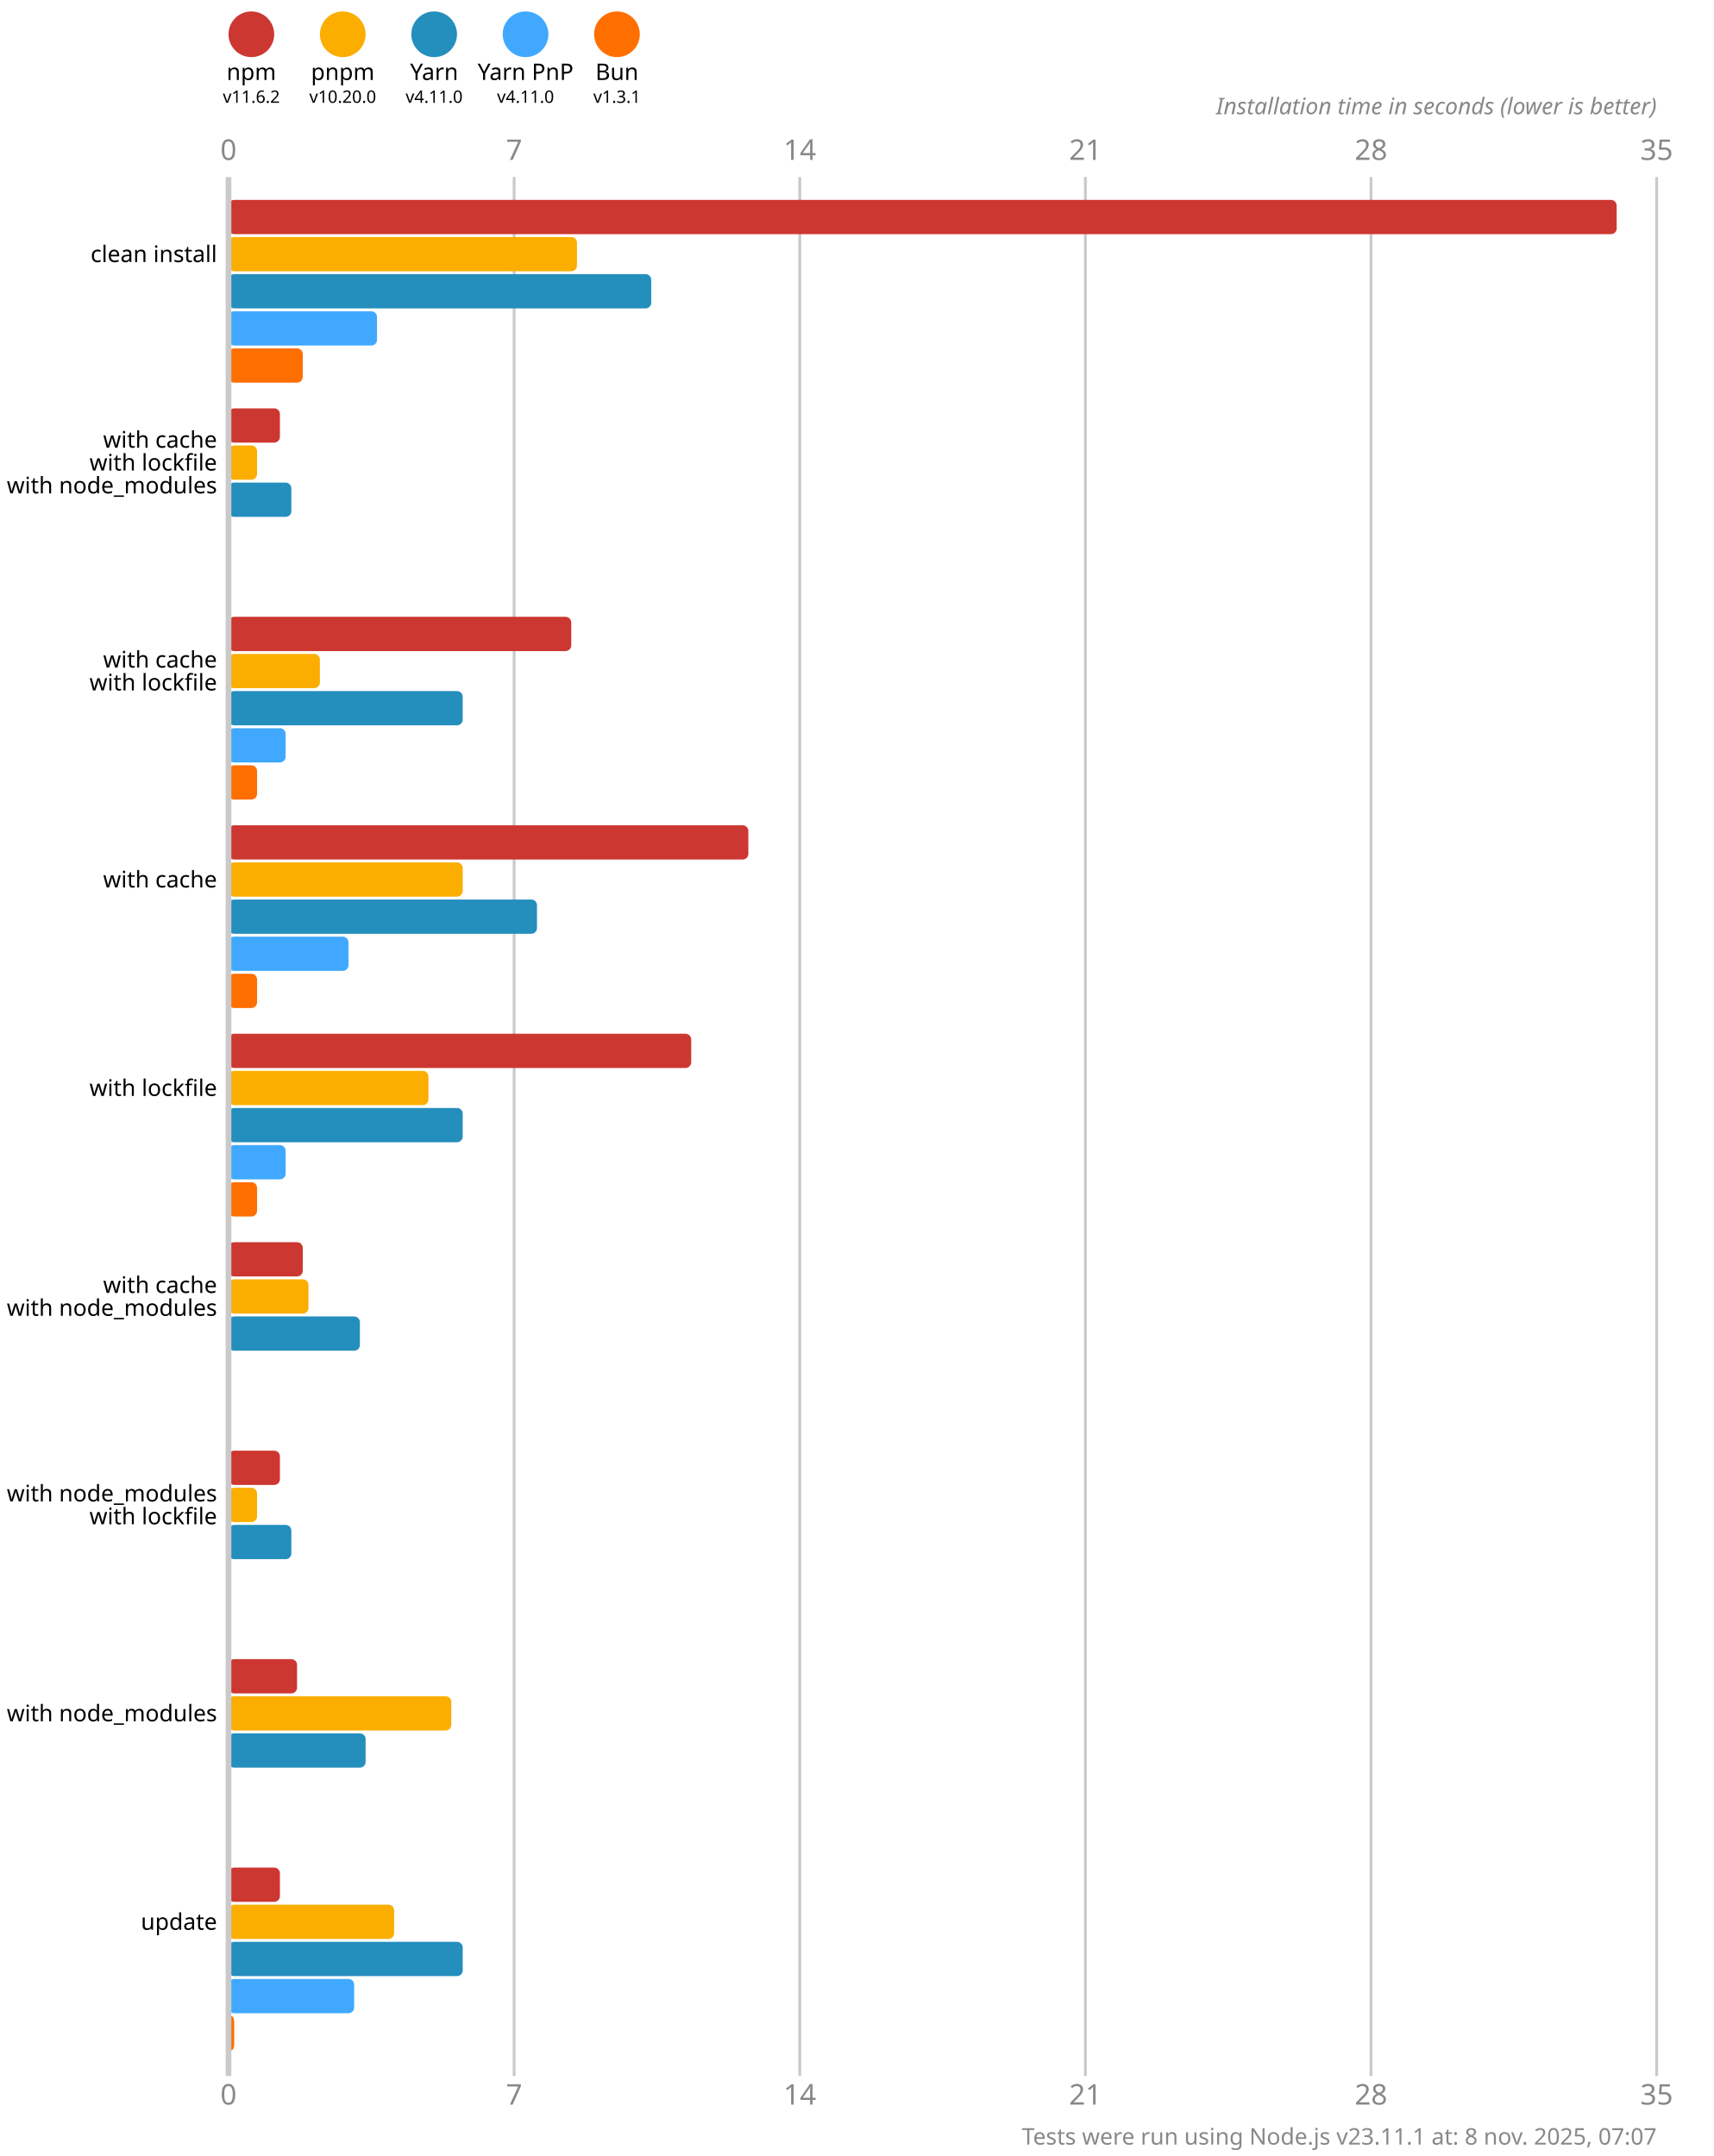
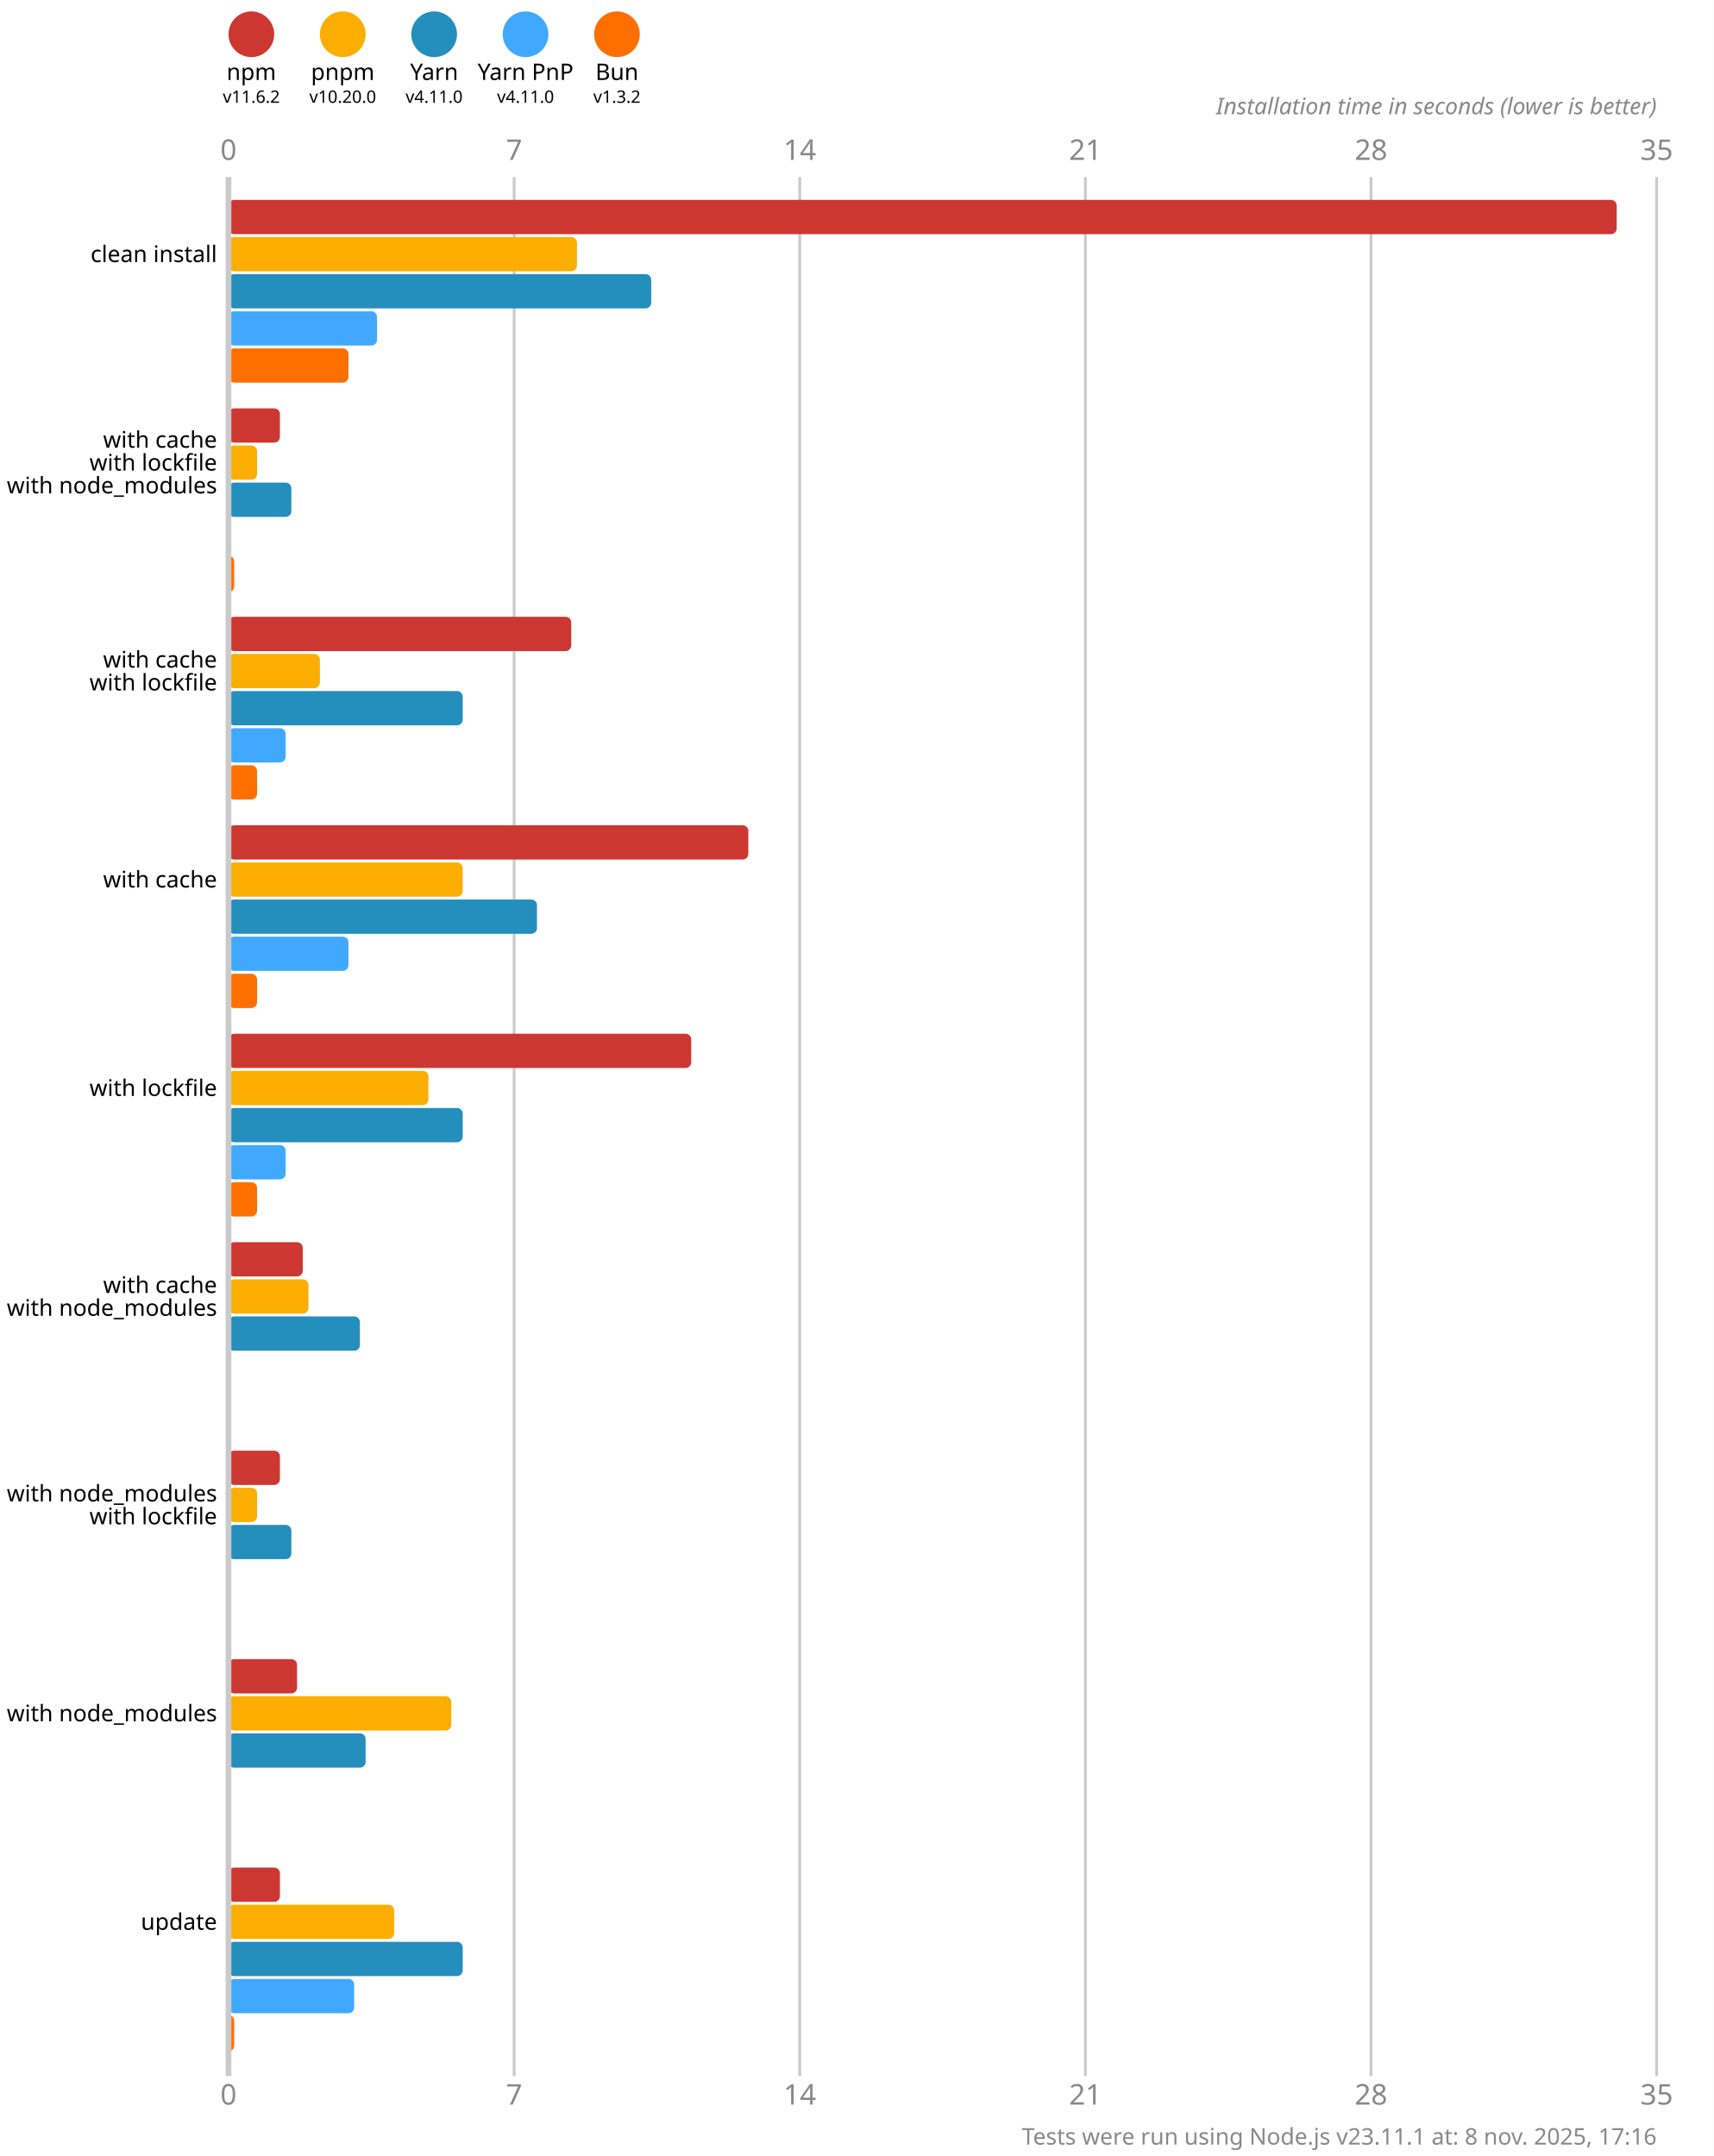
<svg xmlns="http://www.w3.org/2000/svg" version="1.1" viewBox="0 0 300 377.5">
  <style>
    .font { font-family: sans-serif; }
    .s3 { font-size: 3px; }
    .s4 { font-size: 4px; }
    .s5 { font-size: 5px; }
    .line { stroke: #cacaca; }
    .width { stroke-width: 0.5; }
    .text { fill: #888; }
  </style>
  <rect x="0" y="0" width="300" height="377.5" fill="#fff" />
  <circle cx="44" cy="6" r="4" fill="#cd3731" />
  <text x="44" y="14" class="font s4" text-anchor="middle">npm</text>
  <text x="44" y="18" class="font s3" text-anchor="middle">v11.6.2</text>
  <circle cx="60" cy="6" r="4" fill="#fbae00" />
  <text x="60" y="14" class="font s4" text-anchor="middle">pnpm</text>
  <text x="60" y="18" class="font s3" text-anchor="middle">v10.20.0</text>
  <circle cx="76" cy="6" r="4" fill="#248ebd" />
  <text x="76" y="14" class="font s4" text-anchor="middle">Yarn</text>
  <text x="76" y="18" class="font s3" text-anchor="middle">v4.11.0</text>
  <circle cx="92" cy="6" r="4" fill="#40a9ff" />
  <text x="92" y="14" class="font s4" text-anchor="middle">Yarn PnP</text>
  <text x="92" y="18" class="font s3" text-anchor="middle">v4.11.0</text>
  <circle cx="108" cy="6" r="4" fill="#ff6f00" />
  <text x="108" y="14" class="font s4" text-anchor="middle">Bun</text>
-   <text x="108" y="18" class="font s3" text-anchor="middle">v1.3.1</text>
+   <text x="108" y="18" class="font s3" text-anchor="middle">v1.3.2</text>
  <text x="40" y="28" class="font s5 text" text-anchor="middle">0</text>
  <text x="40" y="368.5" class="font s5 text" text-anchor="middle">0</text>
  <line x1="90" y1="31" x2="90" y2="363.5" class="line width" />
  <text x="90" y="28" class="font s5 text" text-anchor="middle">7</text>
  <text x="90" y="368.5" class="font s5 text" text-anchor="middle">7</text>
  <line x1="140" y1="31" x2="140" y2="363.5" class="line width" />
  <text x="140" y="28" class="font s5 text" text-anchor="middle">14</text>
  <text x="140" y="368.5" class="font s5 text" text-anchor="middle">14</text>
  <line x1="190" y1="31" x2="190" y2="363.5" class="line width" />
  <text x="190" y="28" class="font s5 text" text-anchor="middle">21</text>
  <text x="190" y="368.5" class="font s5 text" text-anchor="middle">21</text>
  <line x1="240" y1="31" x2="240" y2="363.5" class="line width" />
  <text x="240" y="28" class="font s5 text" text-anchor="middle">28</text>
  <text x="240" y="368.5" class="font s5 text" text-anchor="middle">28</text>
  <line x1="290" y1="31" x2="290" y2="363.5" class="line width" />
  <text x="290" y="28" class="font s5 text" text-anchor="middle">35</text>
  <text x="290" y="368.5" class="font s5 text" text-anchor="middle">35</text>
  <text x="290" y="20" class="font s4 text" font-style="italic" text-anchor="end">Installation time in seconds (lower is better)</text>
  <rect x="40" y="35" width="243" height="6" fill="#cd3731" rx="1" ry="1" />
  <rect x="40" y="41.5" width="61" height="6" fill="#fbae00" rx="1" ry="1" />
  <rect x="40" y="48" width="74" height="6" fill="#248ebd" rx="1" ry="1" />
  <rect x="40" y="54.5" width="26" height="6" fill="#40a9ff" rx="1" ry="1" />
-   <rect x="40" y="61" width="13" height="6" fill="#ff6f00" rx="1" ry="1" />
+   <rect x="40" y="61" width="21" height="6" fill="#ff6f00" rx="1" ry="1" />
  <rect x="40" y="71.5" width="9" height="6" fill="#cd3731" rx="1" ry="1" />
  <rect x="40" y="78" width="5" height="6" fill="#fbae00" rx="1" ry="1" />
  <rect x="40" y="84.5" width="11" height="6" fill="#248ebd" rx="1" ry="1" />
  <rect x="40" y="91" width="0" height="6" fill="#40a9ff" rx="1" ry="1" />
-   <rect x="40" y="97.5" width="0" height="6" fill="#ff6f00" rx="1" ry="1" />
+   <rect x="40" y="97.5" width="1" height="6" fill="#ff6f00" rx="1" ry="1" />
  <rect x="40" y="108" width="60" height="6" fill="#cd3731" rx="1" ry="1" />
  <rect x="40" y="114.5" width="16" height="6" fill="#fbae00" rx="1" ry="1" />
  <rect x="40" y="121" width="41" height="6" fill="#248ebd" rx="1" ry="1" />
  <rect x="40" y="127.5" width="10" height="6" fill="#40a9ff" rx="1" ry="1" />
  <rect x="40" y="134" width="5" height="6" fill="#ff6f00" rx="1" ry="1" />
  <rect x="40" y="144.5" width="91" height="6" fill="#cd3731" rx="1" ry="1" />
  <rect x="40" y="151" width="41" height="6" fill="#fbae00" rx="1" ry="1" />
  <rect x="40" y="157.5" width="54" height="6" fill="#248ebd" rx="1" ry="1" />
  <rect x="40" y="164" width="21" height="6" fill="#40a9ff" rx="1" ry="1" />
  <rect x="40" y="170.5" width="5" height="6" fill="#ff6f00" rx="1" ry="1" />
  <rect x="40" y="181" width="81" height="6" fill="#cd3731" rx="1" ry="1" />
  <rect x="40" y="187.5" width="35" height="6" fill="#fbae00" rx="1" ry="1" />
  <rect x="40" y="194" width="41" height="6" fill="#248ebd" rx="1" ry="1" />
  <rect x="40" y="200.5" width="10" height="6" fill="#40a9ff" rx="1" ry="1" />
  <rect x="40" y="207" width="5" height="6" fill="#ff6f00" rx="1" ry="1" />
  <rect x="40" y="217.5" width="13" height="6" fill="#cd3731" rx="1" ry="1" />
  <rect x="40" y="224" width="14" height="6" fill="#fbae00" rx="1" ry="1" />
  <rect x="40" y="230.5" width="23" height="6" fill="#248ebd" rx="1" ry="1" />
  <rect x="40" y="237" width="0" height="6" fill="#40a9ff" rx="1" ry="1" />
  <rect x="40" y="243.5" width="0" height="6" fill="#ff6f00" rx="1" ry="1" />
  <rect x="40" y="254" width="9" height="6" fill="#cd3731" rx="1" ry="1" />
  <rect x="40" y="260.5" width="5" height="6" fill="#fbae00" rx="1" ry="1" />
  <rect x="40" y="267" width="11" height="6" fill="#248ebd" rx="1" ry="1" />
  <rect x="40" y="273.5" width="0" height="6" fill="#40a9ff" rx="1" ry="1" />
  <rect x="40" y="280" width="0" height="6" fill="#ff6f00" rx="1" ry="1" />
  <rect x="40" y="290.5" width="12" height="6" fill="#cd3731" rx="1" ry="1" />
  <rect x="40" y="297" width="39" height="6" fill="#fbae00" rx="1" ry="1" />
  <rect x="40" y="303.5" width="24" height="6" fill="#248ebd" rx="1" ry="1" />
  <rect x="40" y="310" width="0" height="6" fill="#40a9ff" rx="1" ry="1" />
  <rect x="40" y="316.5" width="0" height="6" fill="#ff6f00" rx="1" ry="1" />
  <rect x="40" y="327" width="9" height="6" fill="#cd3731" rx="1" ry="1" />
  <rect x="40" y="333.5" width="29" height="6" fill="#fbae00" rx="1" ry="1" />
  <rect x="40" y="340" width="41" height="6" fill="#248ebd" rx="1" ry="1" />
  <rect x="40" y="346.5" width="22" height="6" fill="#40a9ff" rx="1" ry="1" />
  <rect x="40" y="353" width="1" height="6" fill="#ff6f00" rx="1" ry="1" />
  <line x1="40" y1="31" x2="40" y2="363.5" class="line" />
  <text x="38" y="44.5" class="font s4" dominant-baseline="middle" text-anchor="end">clean install</text>
  <text x="38" y="77" class="font s4" dominant-baseline="middle" text-anchor="end">with cache</text>
  <text x="38" y="81" class="font s4" dominant-baseline="middle" text-anchor="end">with lockfile</text>
  <text x="38" y="85" class="font s4" dominant-baseline="middle" text-anchor="end">with node_modules</text>
  <text x="38" y="115.5" class="font s4" dominant-baseline="middle" text-anchor="end">with cache</text>
  <text x="38" y="119.5" class="font s4" dominant-baseline="middle" text-anchor="end">with lockfile</text>
  <text x="38" y="154" class="font s4" dominant-baseline="middle" text-anchor="end">with cache</text>
  <text x="38" y="190.5" class="font s4" dominant-baseline="middle" text-anchor="end">with lockfile</text>
  <text x="38" y="225" class="font s4" dominant-baseline="middle" text-anchor="end">with cache</text>
  <text x="38" y="229" class="font s4" dominant-baseline="middle" text-anchor="end">with node_modules</text>
  <text x="38" y="261.5" class="font s4" dominant-baseline="middle" text-anchor="end">with node_modules</text>
  <text x="38" y="265.5" class="font s4" dominant-baseline="middle" text-anchor="end">with lockfile</text>
  <text x="38" y="300" class="font s4" dominant-baseline="middle" text-anchor="end">with node_modules</text>
  <text x="38" y="336.5" class="font s4" dominant-baseline="middle" text-anchor="end">update</text>
-   <text x="290" y="375.5" class="font s4 text" text-anchor="end">Tests were run using Node.js v23.11.1 at: 8 nov. 2025, 07:07</text>
+   <text x="290" y="375.5" class="font s4 text" text-anchor="end">Tests were run using Node.js v23.11.1 at: 8 nov. 2025, 17:16</text>
</svg>
